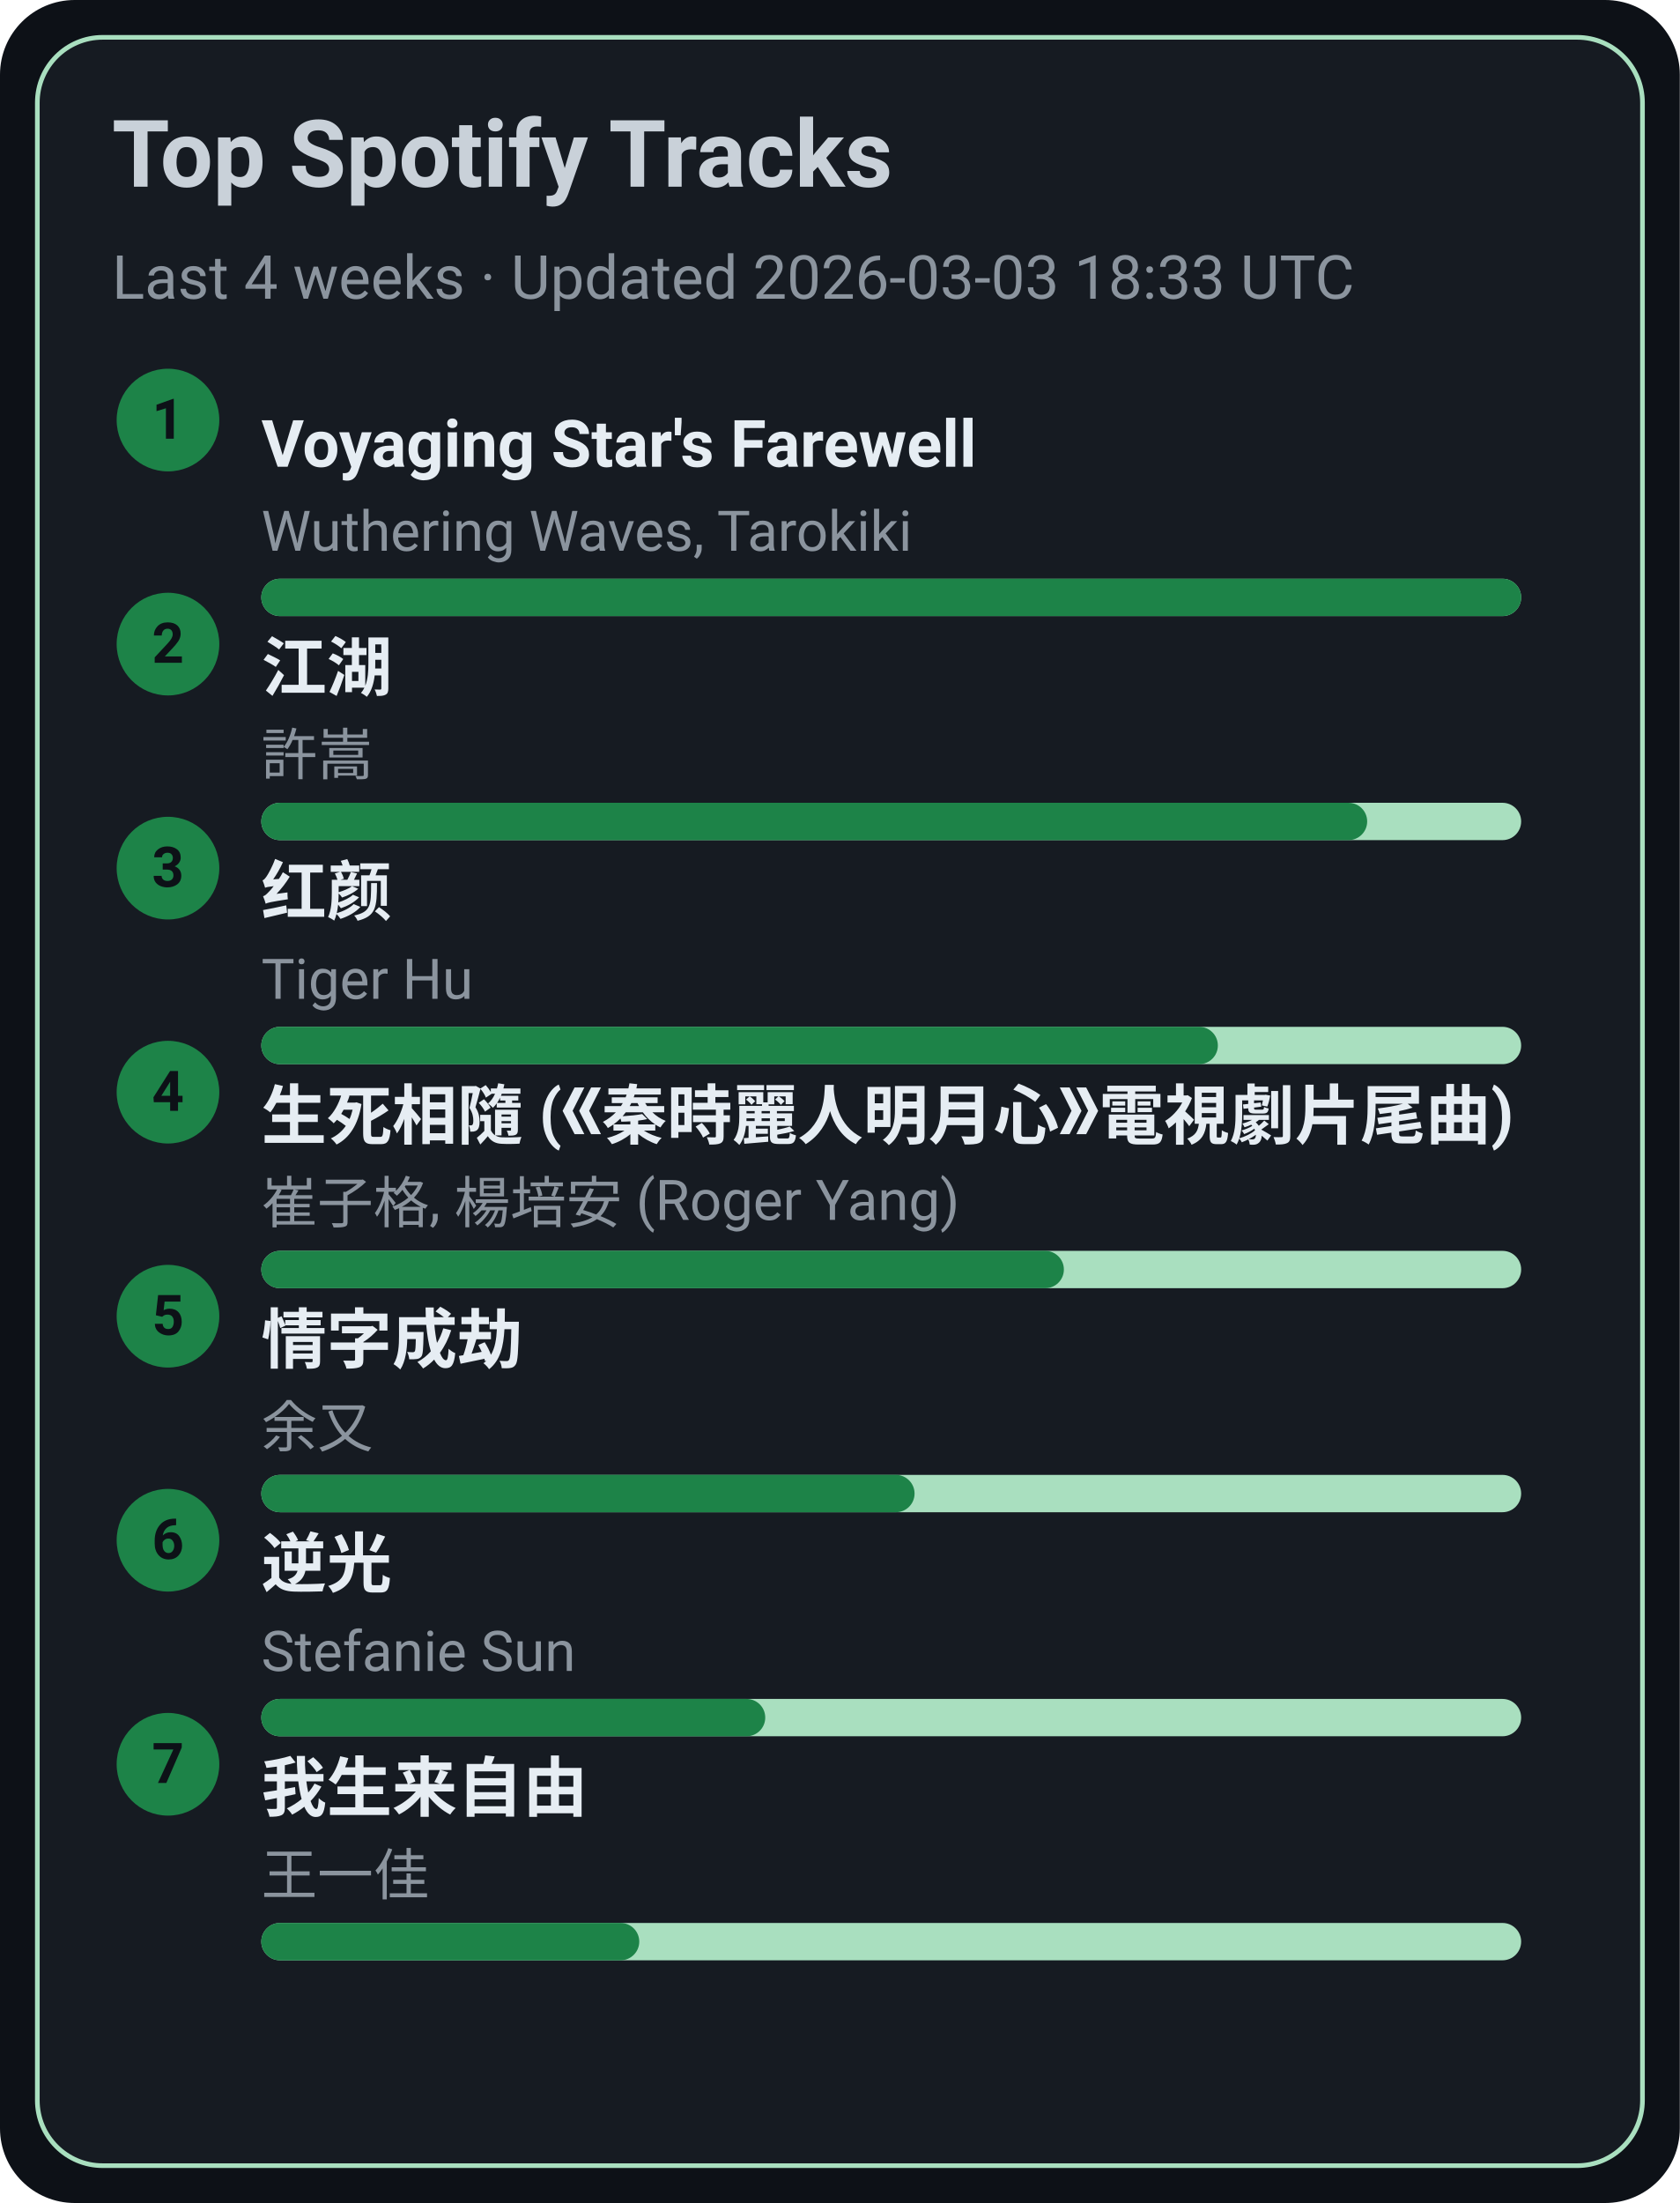
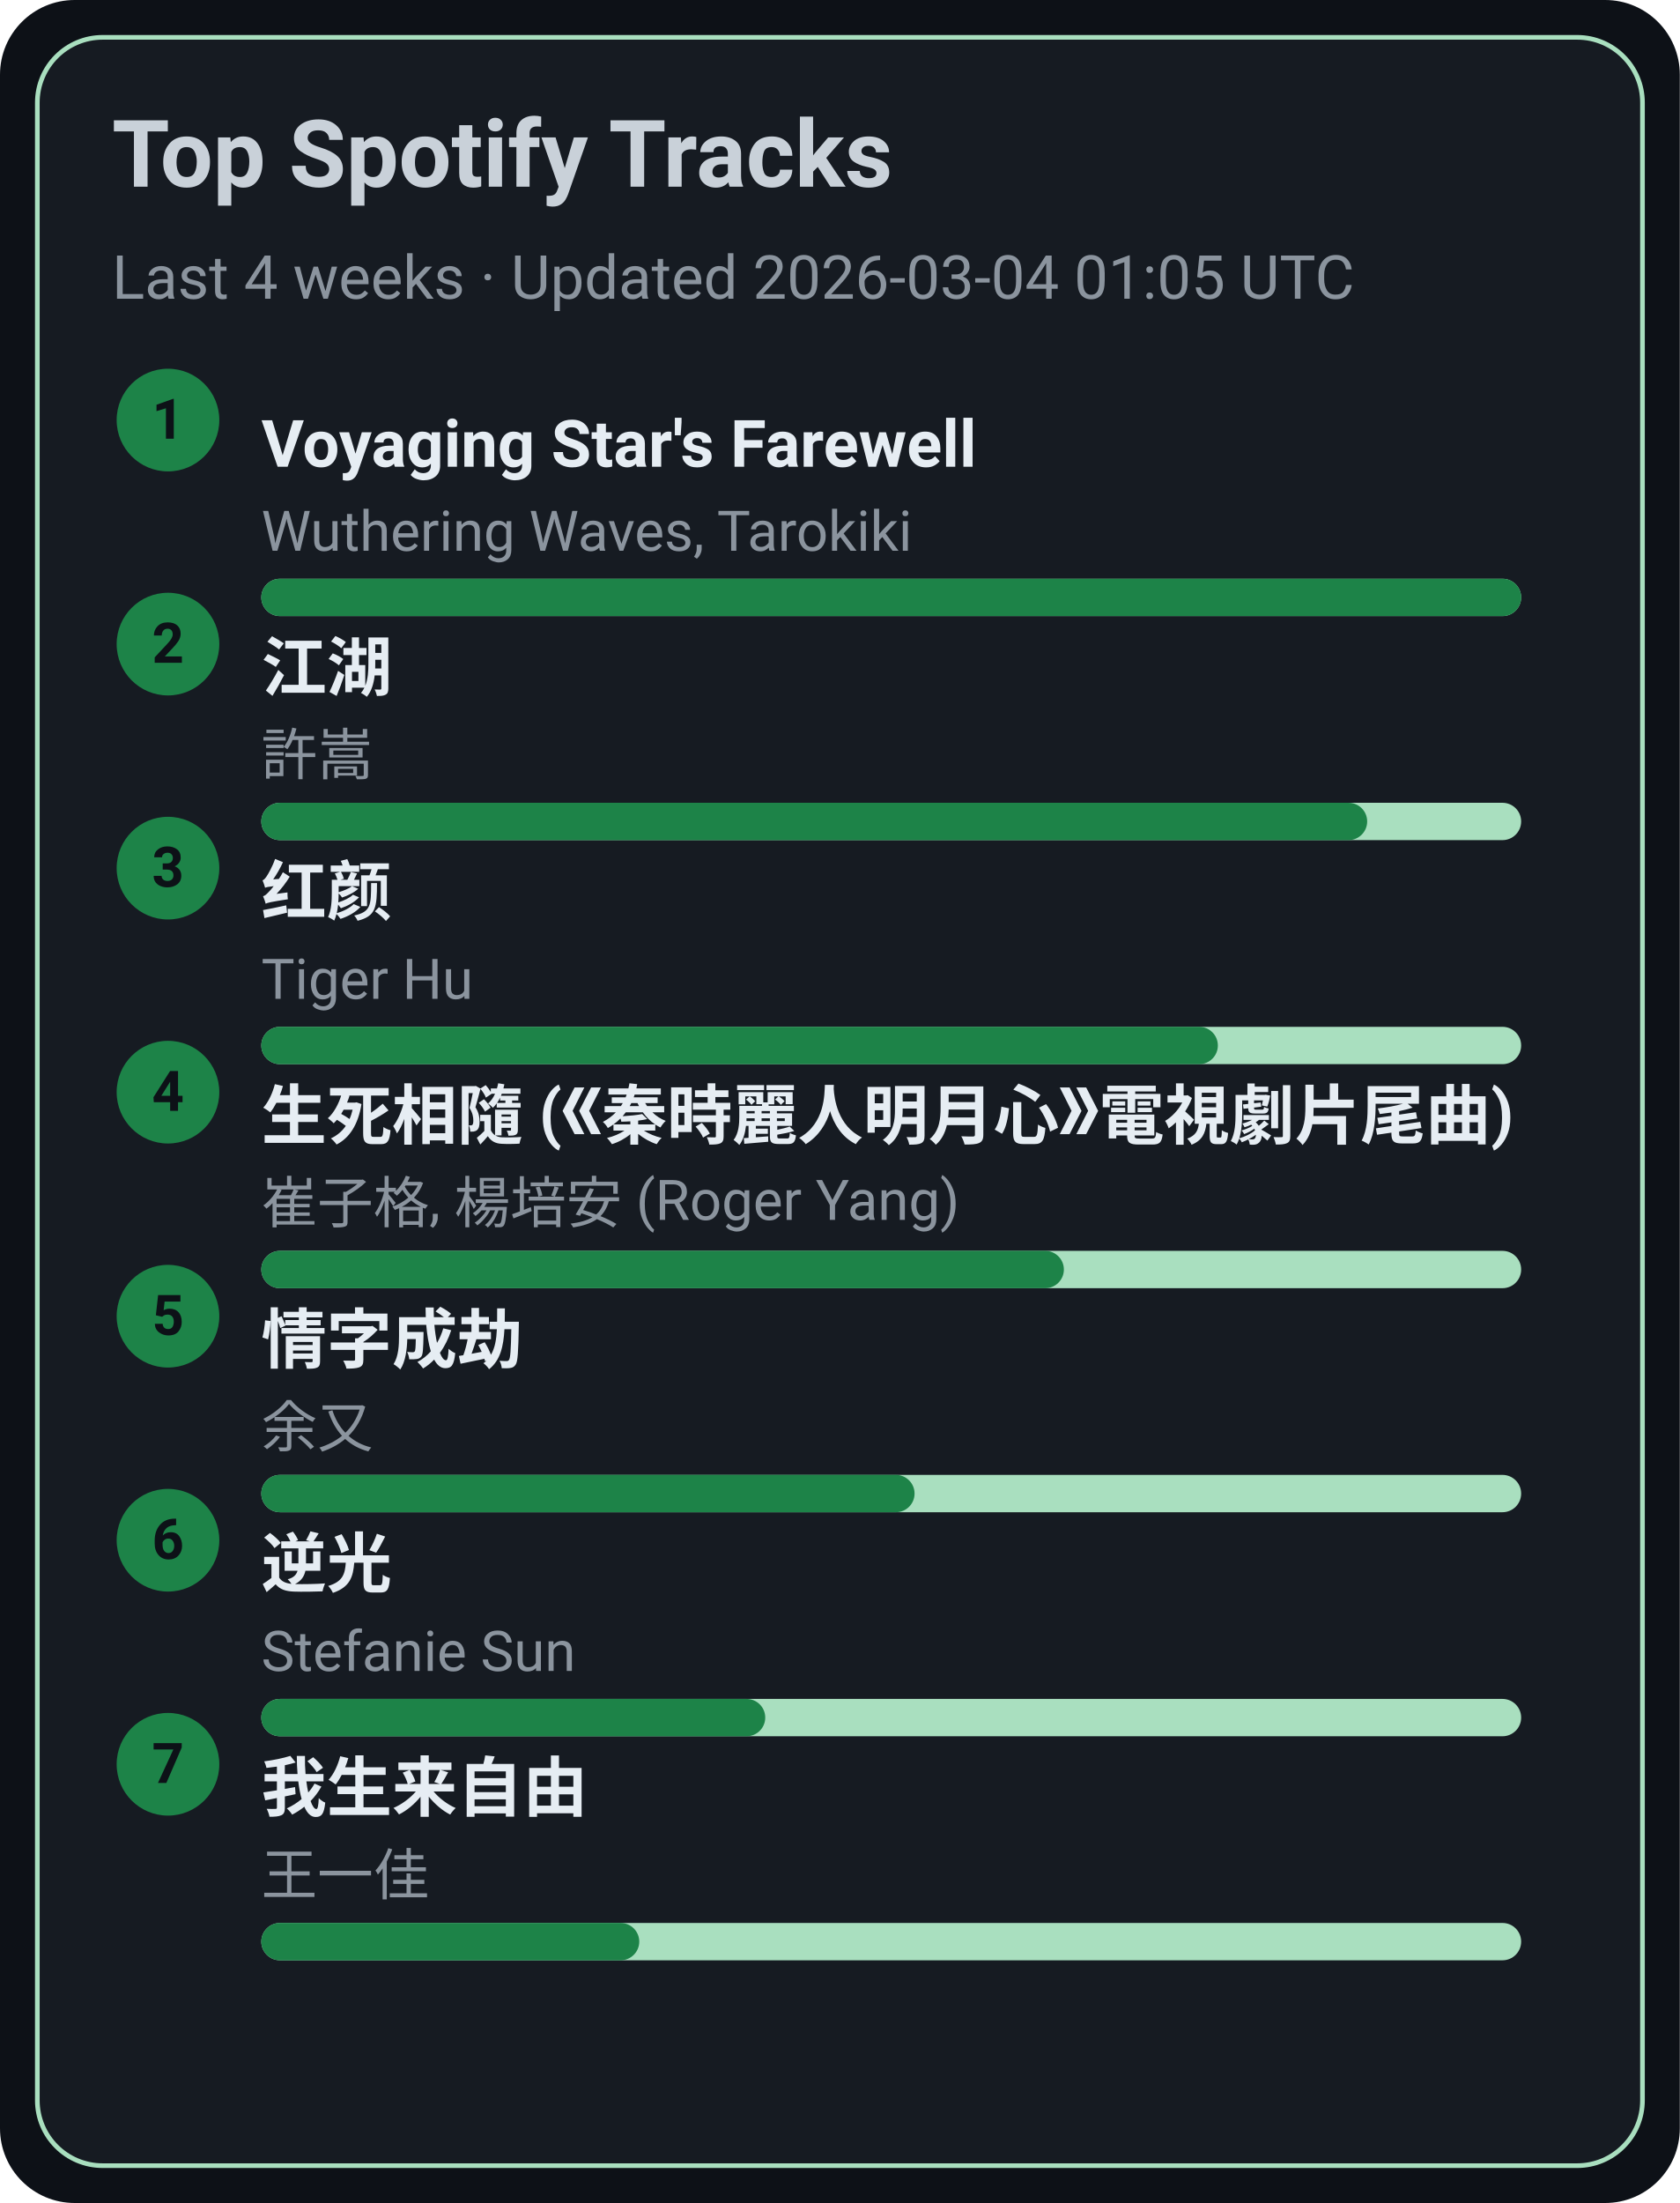
<svg xmlns="http://www.w3.org/2000/svg" width="360" height="472" viewBox="0 0 360 472">
  <style>text{font-family:-apple-system,BlinkMacSystemFont,Segoe UI,Roboto,Ubuntu,Helvetica Neue,Arial,Noto Sans,sans-serif}</style>
  <rect width="360" height="472" rx="16" fill="#0d1117" />
  <rect x="8" y="8" width="344" height="456" rx="14" fill="#161b22" stroke="#A9DFBF" />
  <text x="24" y="40" font-size="20" fill="#c9d1d9" font-weight="600">Top Spotify Tracks</text>
-   <text x="24" y="64" font-size="13" fill="#8b949e">Last 4 weeks · Updated 2026-03-03 18:33 UTC</text>
+   <text x="24" y="64" font-size="13" fill="#8b949e">Last 4 weeks · Updated 2026-03-04 01:05 UTC</text>
  <circle cx="36" cy="90" r="11" fill="#1D8348" />
  <text x="36" y="94" text-anchor="middle" font-size="12" fill="#0d1117" font-weight="700">1</text>
  <a href="https://open.spotify.com/track/3uI2KolgU1Pt41ywffsggr" target="_blank" rel="noopener noreferrer">
    <text x="56" y="100" font-size="14" fill="#e6edf3" font-weight="600">Voyaging Star's Farewell</text>
  </a>
  <text x="56" y="118" font-size="12" fill="#8b949e">Wuthering Waves, Tarokiki</text>
  <rect x="56" y="124" width="270" height="8" rx="4" fill="#A9DFBF" />
  <rect x="56" y="124" width="270" height="8" rx="4" fill="#1D8348" />
  <circle cx="36" cy="138" r="11" fill="#1D8348" />
  <text x="36" y="142" text-anchor="middle" font-size="12" fill="#0d1117" font-weight="700">2</text>
  <a href="https://open.spotify.com/track/03PCdwqajii1xgp7WIozzC" target="_blank" rel="noopener noreferrer">
    <text x="56" y="148" font-size="14" fill="#e6edf3" font-weight="600">江湖</text>
  </a>
  <text x="56" y="166" font-size="12" fill="#8b949e">許嵩</text>
  <rect x="56" y="172" width="270" height="8" rx="4" fill="#A9DFBF" />
  <rect x="56" y="172" width="237" height="8" rx="4" fill="#1D8348" />
  <circle cx="36" cy="186" r="11" fill="#1D8348" />
  <text x="36" y="190" text-anchor="middle" font-size="12" fill="#0d1117" font-weight="700">3</text>
  <a href="https://open.spotify.com/track/6Q7OE4tvrUOIvIDY2EC5Im" target="_blank" rel="noopener noreferrer">
    <text x="56" y="196" font-size="14" fill="#e6edf3" font-weight="600">红颜</text>
  </a>
  <text x="56" y="214" font-size="12" fill="#8b949e">Tiger Hu</text>
  <rect x="56" y="220" width="270" height="8" rx="4" fill="#A9DFBF" />
  <rect x="56" y="220" width="205" height="8" rx="4" fill="#1D8348" />
  <circle cx="36" cy="234" r="11" fill="#1D8348" />
  <text x="36" y="238" text-anchor="middle" font-size="12" fill="#0d1117" font-weight="700">4</text>
  <a href="https://open.spotify.com/track/6qiDtcYiZOQ4HRuC8U55EM" target="_blank" rel="noopener noreferrer">
    <text x="56" y="244" font-size="14" fill="#e6edf3" font-weight="600">生死相隨 (《秦時麗人明月心》電視劇片尾曲)</text>
  </a>
  <text x="56" y="262" font-size="12" fill="#8b949e">崔子格, 楊培安 (Roger Yang)</text>
  <rect x="56" y="268" width="270" height="8" rx="4" fill="#A9DFBF" />
  <rect x="56" y="268" width="172" height="8" rx="4" fill="#1D8348" />
  <circle cx="36" cy="282" r="11" fill="#1D8348" />
  <text x="36" y="286" text-anchor="middle" font-size="12" fill="#0d1117" font-weight="700">5</text>
  <a href="https://open.spotify.com/track/6PLof7Z5mvbp9im83J4m3m" target="_blank" rel="noopener noreferrer">
    <text x="56" y="292" font-size="14" fill="#e6edf3" font-weight="600">情字成劫</text>
  </a>
  <text x="56" y="310" font-size="12" fill="#8b949e">余又</text>
  <rect x="56" y="316" width="270" height="8" rx="4" fill="#A9DFBF" />
  <rect x="56" y="316" width="140" height="8" rx="4" fill="#1D8348" />
  <circle cx="36" cy="330" r="11" fill="#1D8348" />
  <text x="36" y="334" text-anchor="middle" font-size="12" fill="#0d1117" font-weight="700">6</text>
  <a href="https://open.spotify.com/track/4x1hB3Yg01Aq6J6q0deS9M" target="_blank" rel="noopener noreferrer">
    <text x="56" y="340" font-size="14" fill="#e6edf3" font-weight="600">逆光</text>
  </a>
  <text x="56" y="358" font-size="12" fill="#8b949e">Stefanie Sun</text>
  <rect x="56" y="364" width="270" height="8" rx="4" fill="#A9DFBF" />
  <rect x="56" y="364" width="108" height="8" rx="4" fill="#1D8348" />
  <circle cx="36" cy="378" r="11" fill="#1D8348" />
  <text x="36" y="382" text-anchor="middle" font-size="12" fill="#0d1117" font-weight="700">7</text>
  <a href="https://open.spotify.com/track/0NXE97iU5uBlBrTk0CecSW" target="_blank" rel="noopener noreferrer">
    <text x="56" y="388" font-size="14" fill="#e6edf3" font-weight="600">我生来自由</text>
  </a>
  <text x="56" y="406" font-size="12" fill="#8b949e">王一佳</text>
  <rect x="56" y="412" width="270" height="8" rx="4" fill="#A9DFBF" />
  <rect x="56" y="412" width="81" height="8" rx="4" fill="#1D8348" />
</svg>
